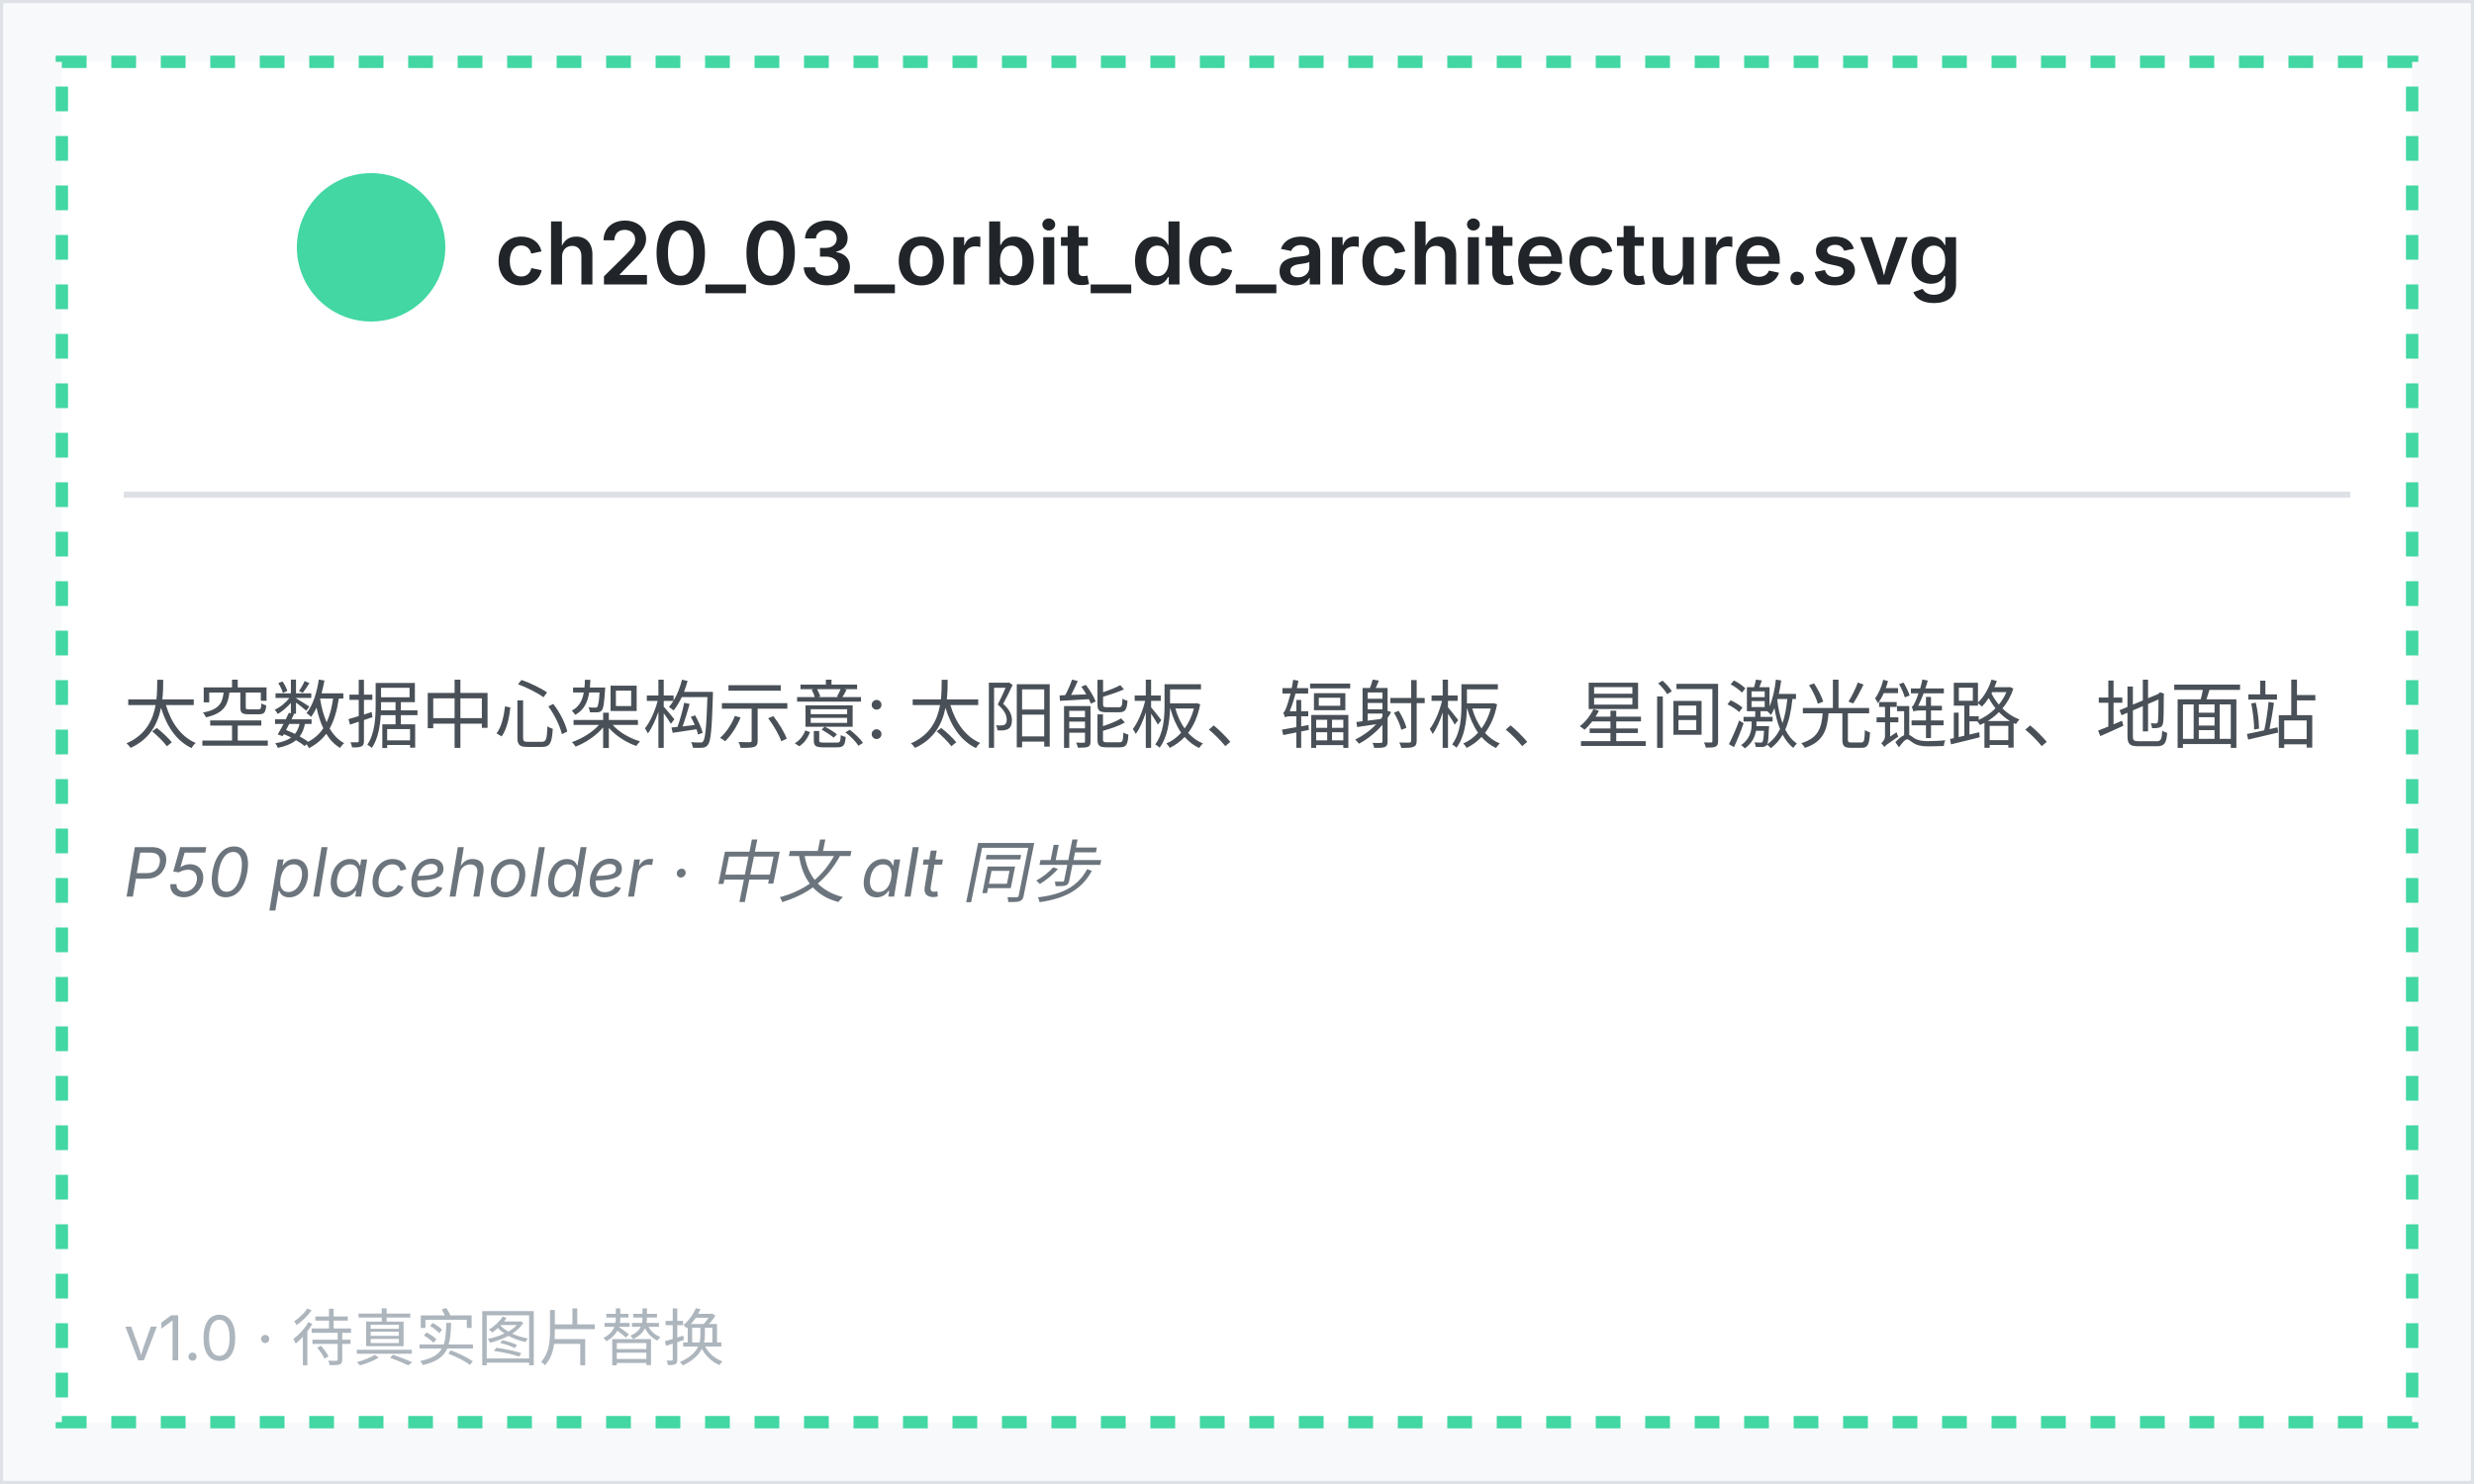
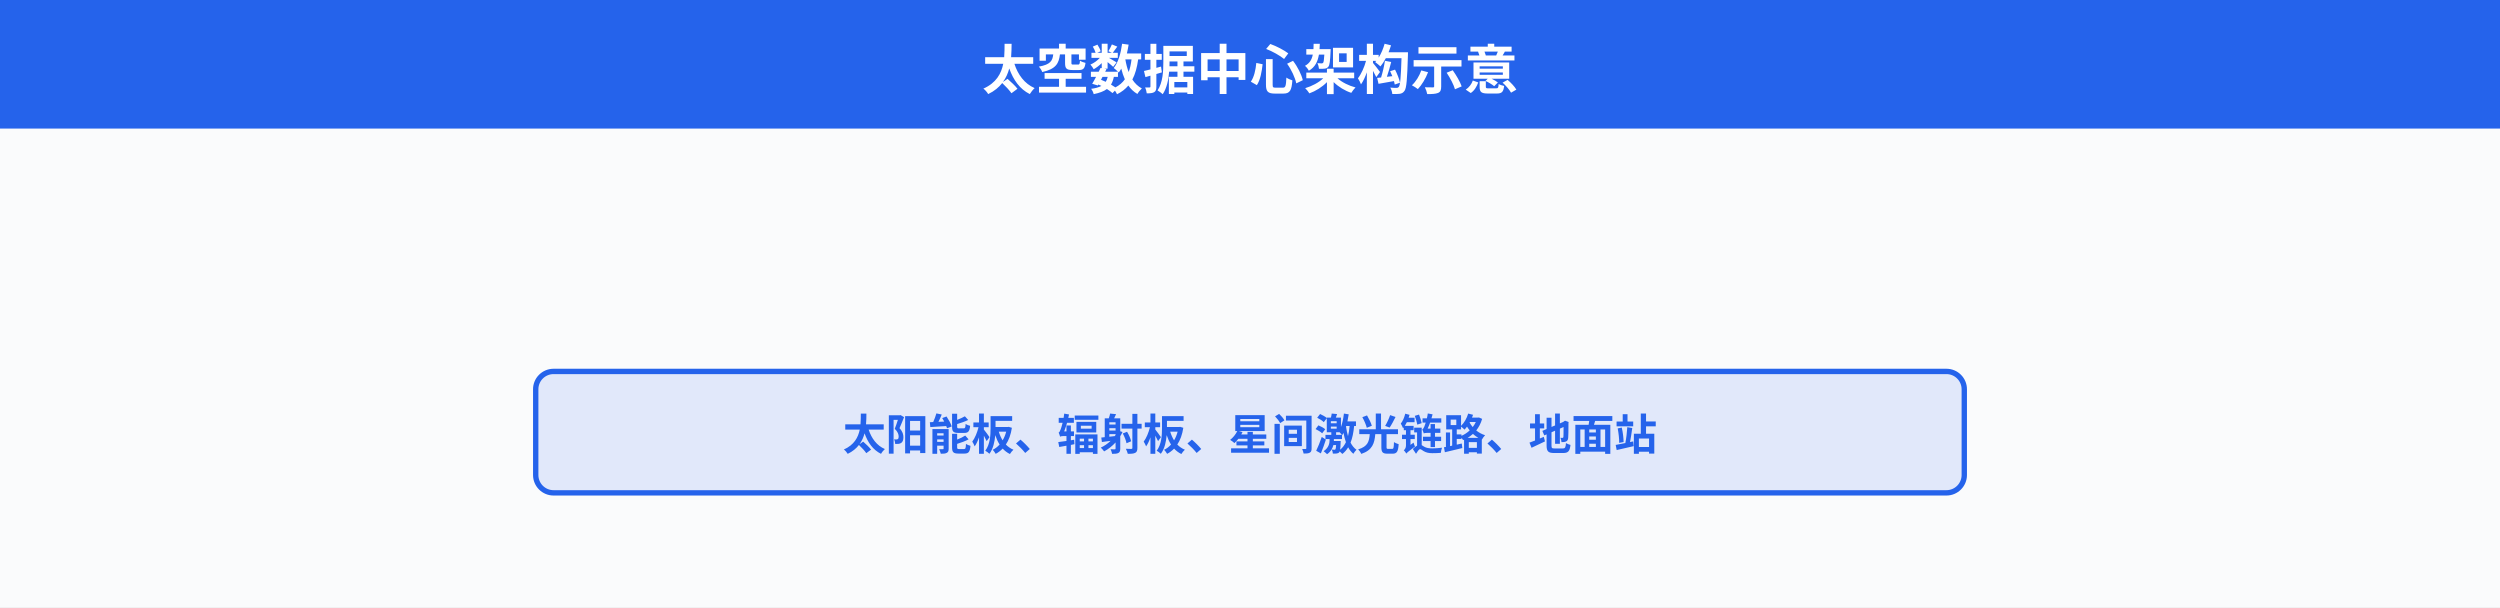
- <svg xmlns="http://www.w3.org/2000/svg" viewBox="0 0 400 240" width="400" height="240" font-family="system-ui, -apple-system, sans-serif">
-   <rect x="0" y="0" width="400" height="240" fill="#f8f9fa" stroke="#dee2e6" />
-   <rect x="10" y="10" width="380" height="220" fill="white" stroke="hsl(159, 65%, 55%)" stroke-width="2" stroke-dasharray="4 4" />
-   <circle cx="60" cy="40" r="12" fill="hsl(159, 65%, 55%)" />
-   <text x="80" y="46" font-size="14" font-weight="600" fill="#212529">ch20_03_orbit_dc_architecture.svg</text>
-   <line x1="20" y1="80" x2="380" y2="80" stroke="#dee2e6" />
-   <text x="20" y="120" font-size="12" fill="#495057">太空数据中心架构示意: 太阳能板、辐射板、星间激光链路、地面站</text>
-   <text x="20" y="145" font-size="11" fill="#6c757d" font-style="italic">P50 placeholder · 中文 alt 同步</text>
-   <text x="20" y="220" font-size="10" fill="#adb5bd">v1.0 · 待真实图片替换</text>
+ <svg xmlns="http://www.w3.org/2000/svg" viewBox="0 0 700 170" width="700" height="170" font-family="system-ui, -apple-system, 'PingFang SC', 'Noto Sans SC', sans-serif">
+   <style>
+   text { font-family: system-ui, -apple-system, 'PingFang SC', 'Noto Sans SC', sans-serif; }
+ </style>
+   <rect width="700" height="170" fill="#fafbfc" />
+   <defs>
+     <marker id="a-64748b" markerWidth="8" markerHeight="6" refX="8" refY="3" orient="auto">
+       <path d="M0,0 L8,3 L0,6 Z" fill="#64748b" />
+     </marker>
+     <marker id="a-2563eb" markerWidth="8" markerHeight="6" refX="8" refY="3" orient="auto">
+       <path d="M0,0 L8,3 L0,6 Z" fill="#2563eb" />
+     </marker>
+     <marker id="a-16a34a" markerWidth="8" markerHeight="6" refX="8" refY="3" orient="auto">
+       <path d="M0,0 L8,3 L0,6 Z" fill="#16a34a" />
+     </marker>
+     <marker id="a-dc2626" markerWidth="8" markerHeight="6" refX="8" refY="3" orient="auto">
+       <path d="M0,0 L8,3 L0,6 Z" fill="#dc2626" />
+     </marker>
+     <marker id="a-9333ea" markerWidth="8" markerHeight="6" refX="8" refY="3" orient="auto">
+       <path d="M0,0 L8,3 L0,6 Z" fill="#9333ea" />
+     </marker>
+     <marker id="a-d97706" markerWidth="8" markerHeight="6" refX="8" refY="3" orient="auto">
+       <path d="M0,0 L8,3 L0,6 Z" fill="#d97706" />
+     </marker>
+     <marker id="a-0891b2" markerWidth="8" markerHeight="6" refX="8" refY="3" orient="auto">
+       <path d="M0,0 L8,3 L0,6 Z" fill="#0891b2" />
+     </marker>
+     <marker id="a-db2777" markerWidth="8" markerHeight="6" refX="8" refY="3" orient="auto">
+       <path d="M0,0 L8,3 L0,6 Z" fill="#db2777" />
+     </marker>
+   </defs>
+   <rect x="0" y="0" width="700" height="36" fill="#2563eb" rx="0" />
+   <text x="350" y="25" text-anchor="middle" font-size="15" font-weight="700" fill="white">太空数据中心架构示意</text>
+   <rect x="150" y="104" width="400" height="34" rx="5" fill="#2563eb" fill-opacity="0.12" stroke="#2563eb" stroke-width="1.5" />
+   <text x="350.0" y="126.0" text-anchor="middle" font-size="12" font-weight="600" fill="#2563eb">太阳能板、辐射板、星间激光链路、地面站</text>
</svg>
